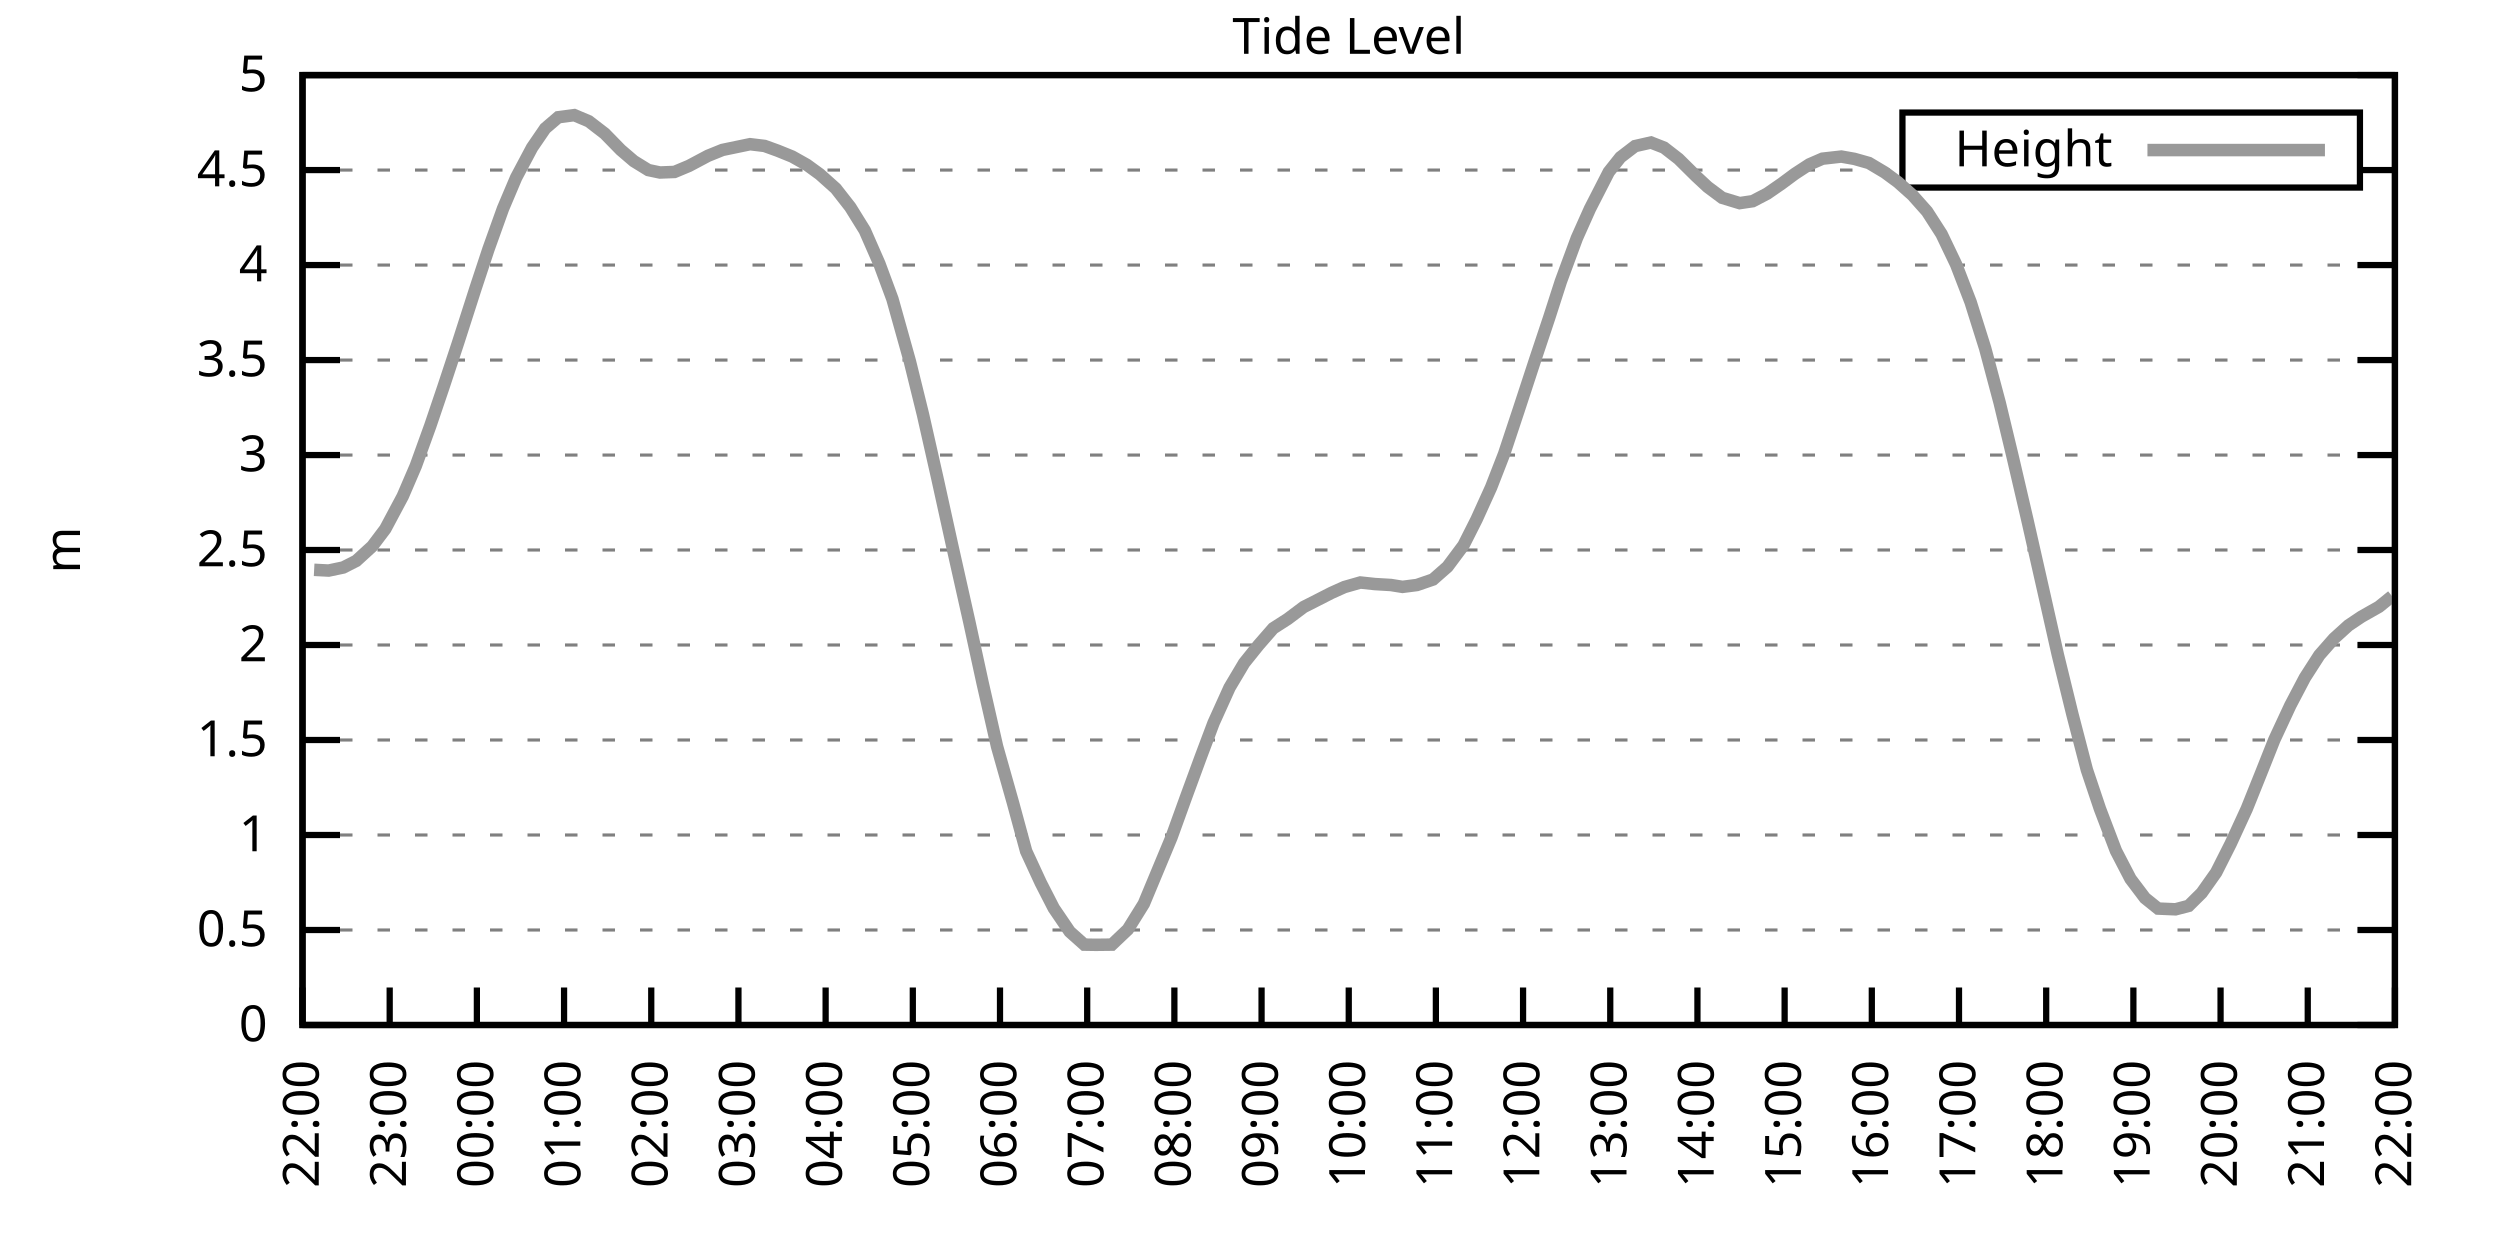
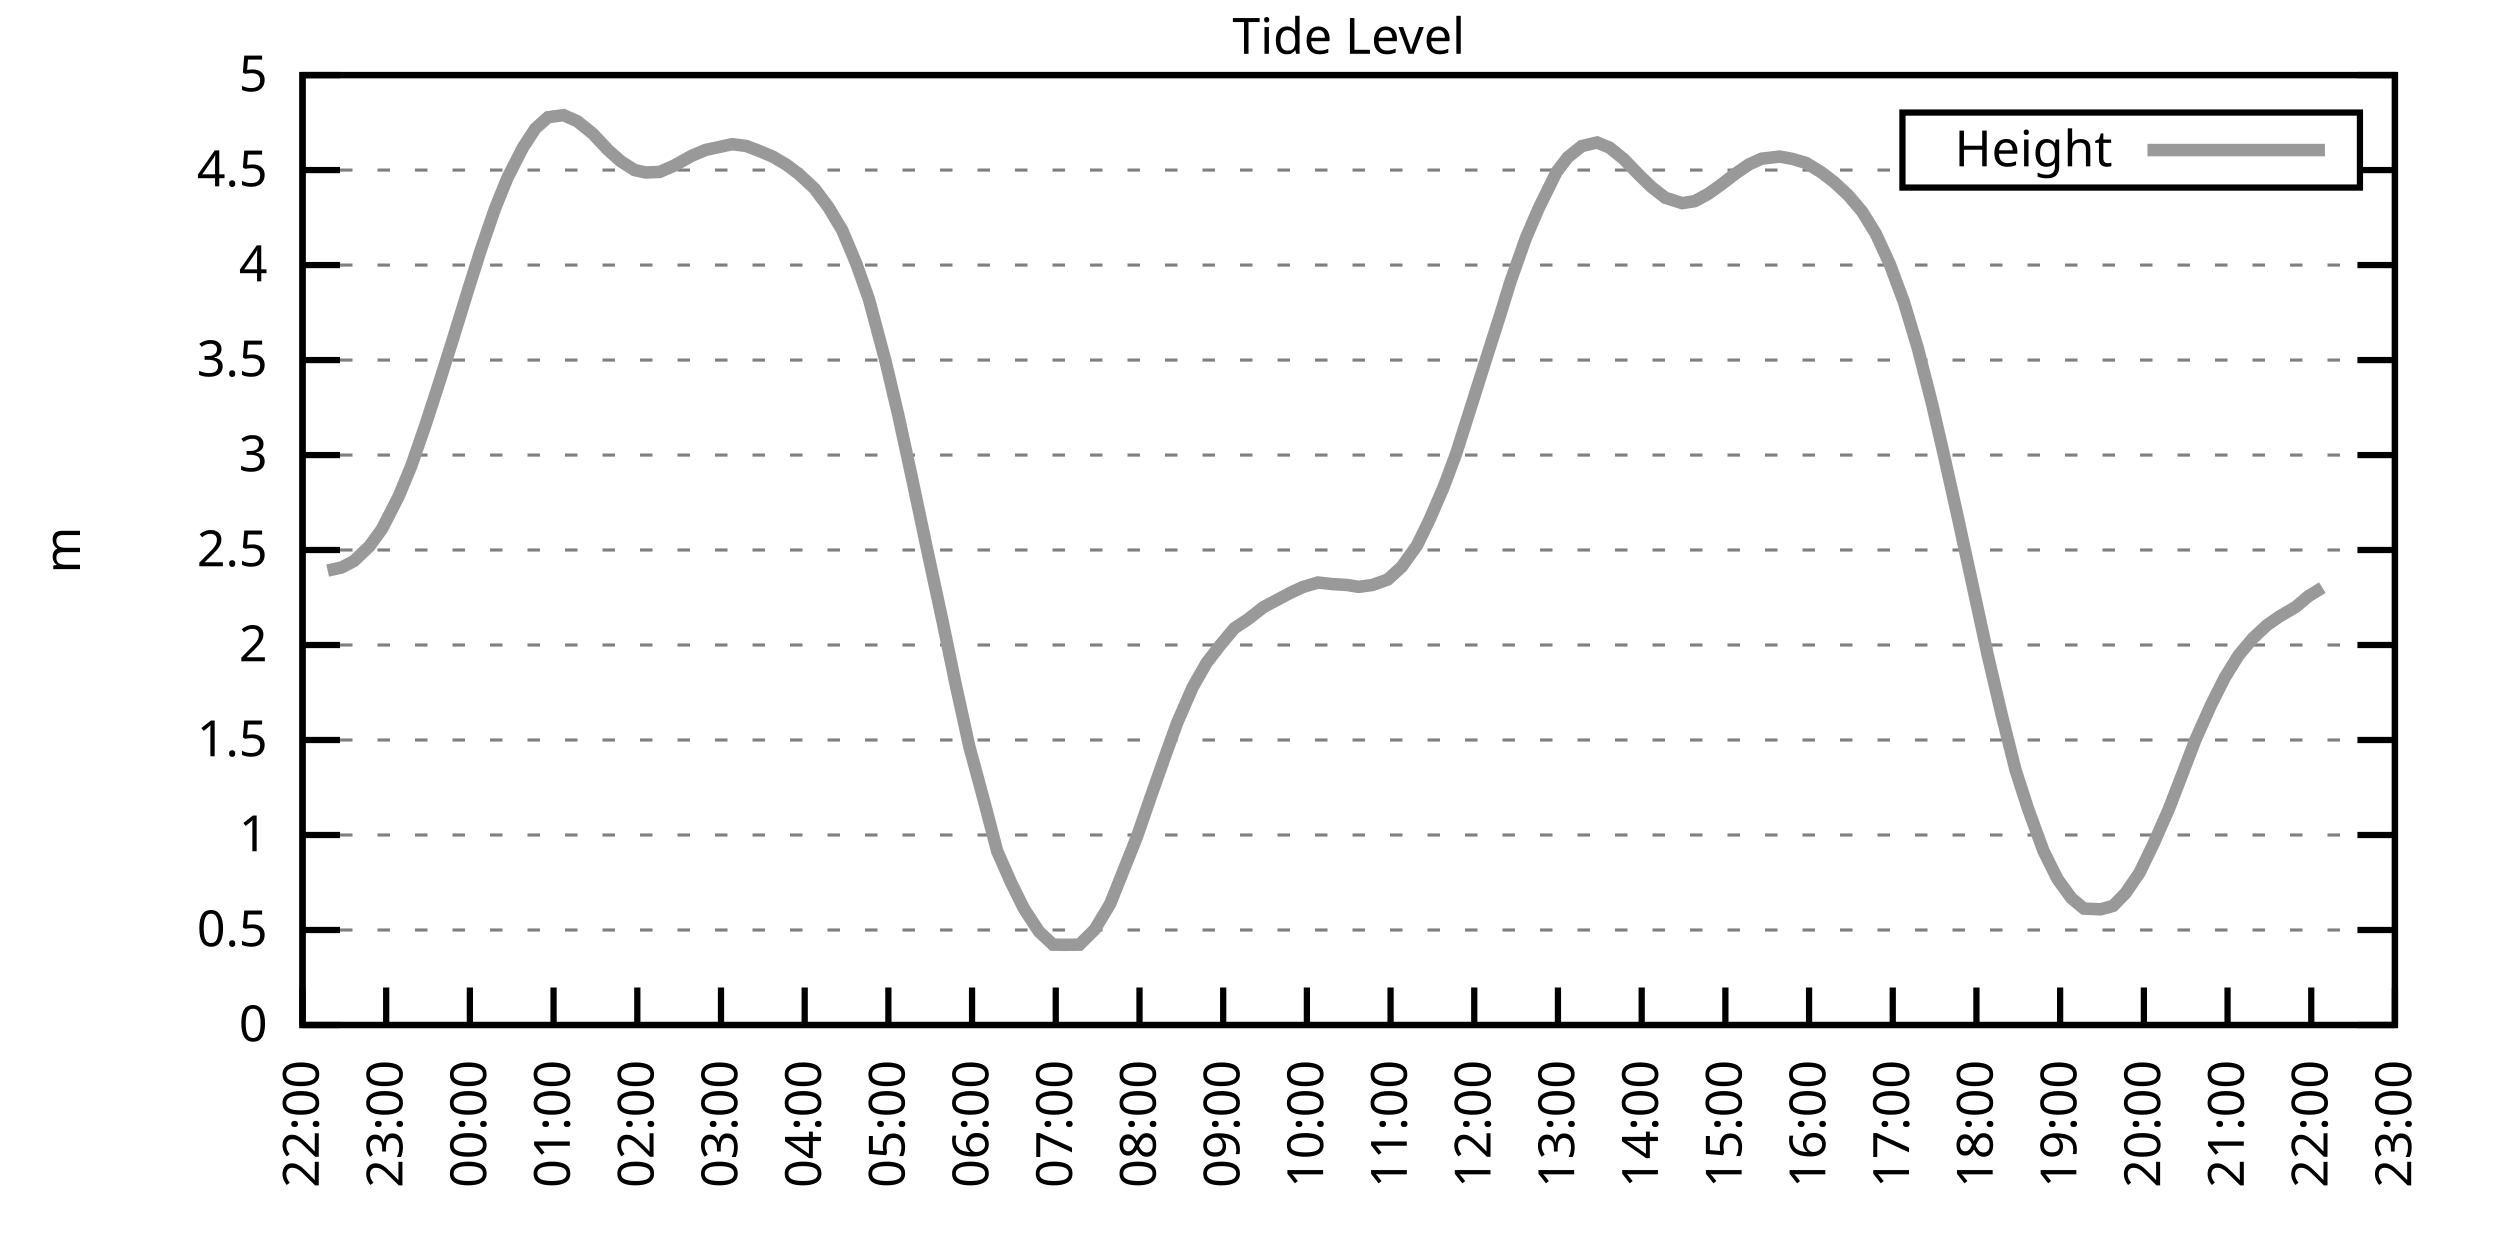
<svg xmlns="http://www.w3.org/2000/svg" xmlns:xlink="http://www.w3.org/1999/xlink" width="400" height="200" viewBox="0 0 400 200">
  <g id="gnuplot_canvas">
    <rect x="0" y="0" width="400" height="200" fill="none" />
    <defs>
      <circle id="gpDot" r="0.5" stroke-width="0.5" stroke="currentColor" />
      <path id="gpPt0" stroke-width="0.333" stroke="currentColor" d="M-1,0 h2 M0,-1 v2" />
      <path id="gpPt1" stroke-width="0.333" stroke="currentColor" d="M-1,-1 L1,1 M1,-1 L-1,1" />
      <path id="gpPt2" stroke-width="0.333" stroke="currentColor" d="M-1,0 L1,0 M0,-1 L0,1 M-1,-1 L1,1 M-1,1 L1,-1" />
      <rect id="gpPt3" stroke-width="0.333" stroke="currentColor" x="-1" y="-1" width="2" height="2" />
      <rect id="gpPt4" stroke-width="0.333" stroke="currentColor" fill="currentColor" x="-1" y="-1" width="2" height="2" />
      <circle id="gpPt5" stroke-width="0.333" stroke="currentColor" cx="0" cy="0" r="1" />
      <use xlink:href="#gpPt5" id="gpPt6" fill="currentColor" stroke="none" />
      <path id="gpPt7" stroke-width="0.333" stroke="currentColor" d="M0,-1.33 L-1.33,0.67 L1.33,0.67 z" />
      <use xlink:href="#gpPt7" id="gpPt8" fill="currentColor" stroke="none" />
      <use xlink:href="#gpPt7" id="gpPt9" stroke="currentColor" transform="rotate(180)" />
      <use xlink:href="#gpPt9" id="gpPt10" fill="currentColor" stroke="none" />
      <use xlink:href="#gpPt3" id="gpPt11" stroke="currentColor" transform="rotate(45)" />
      <use xlink:href="#gpPt11" id="gpPt12" fill="currentColor" stroke="none" />
      <path id="gpPt13" stroke-width="0.333" stroke="currentColor" d="M0,1.330 L1.265,0.411 L0.782,-1.067 L-0.782,-1.076 L-1.265,0.411 z" />
      <use xlink:href="#gpPt13" id="gpPt14" fill="currentColor" stroke="none" />
      <filter id="textbox" filterUnits="objectBoundingBox" x="0" y="0" height="1" width="1">
        <feFlood flood-color="white" flood-opacity="1" result="bgnd" />
        <feComposite in="SourceGraphic" in2="bgnd" operator="atop" />
      </filter>
      <filter id="greybox" filterUnits="objectBoundingBox" x="0" y="0" height="1" width="1">
        <feFlood flood-color="lightgrey" flood-opacity="1" result="grey" />
        <feComposite in="SourceGraphic" in2="grey" operator="atop" />
      </filter>
    </defs>
    <g fill="none" color="white" stroke="currentColor" stroke-width="1.00" stroke-linecap="butt" stroke-linejoin="miter">
</g>
    <g fill="none" color="black" stroke="currentColor" stroke-width="1.00" stroke-linecap="butt" stroke-linejoin="miter">
      <g stroke="none" shape-rendering="crispEdges">
        <polygon fill="rgb(255, 255, 255)" points="48.40,164.00 383.18,164.00 383.18,12.02 48.40,12.02 " />
      </g>
    </g>
    <g fill="none" color="black" stroke="currentColor" stroke-width="1.00" stroke-linecap="butt" stroke-linejoin="miter">
</g>
    <g fill="none" color="black" stroke="black" stroke-width="0.50" stroke-linecap="butt" stroke-linejoin="miter">
</g>
    <g fill="none" color="gray" stroke="currentColor" stroke-width="0.50" stroke-linecap="butt" stroke-linejoin="miter">
      <path stroke="gray" stroke-dasharray="2,4" class="gridline" d="M48.40,164.00 L383.19,164.00  " />
    </g>
    <g fill="none" color="gray" stroke="gray" stroke-width="1.00" stroke-linecap="butt" stroke-linejoin="miter">
</g>
    <g fill="none" color="black" stroke="currentColor" stroke-width="1.00" stroke-linecap="butt" stroke-linejoin="miter">
      <path stroke="black" d="M48.40,164.00 L54.40,164.00 M383.19,164.00 L377.19,164.00  " />
      <g transform="translate(42.80,166.60)" stroke="none" fill="black" font-family="Sans" font-size="8.00" text-anchor="end">
        <text>
          <tspan font-family="Sans"> 0</tspan>
        </text>
      </g>
    </g>
    <g fill="none" color="black" stroke="currentColor" stroke-width="1.00" stroke-linecap="butt" stroke-linejoin="miter">
</g>
    <g fill="none" color="black" stroke="black" stroke-width="0.50" stroke-linecap="butt" stroke-linejoin="miter">
</g>
    <g fill="none" color="gray" stroke="currentColor" stroke-width="0.50" stroke-linecap="butt" stroke-linejoin="miter">
      <path stroke="gray" stroke-dasharray="2,4" class="gridline" d="M48.40,148.80 L383.19,148.80  " />
    </g>
    <g fill="none" color="gray" stroke="gray" stroke-width="1.00" stroke-linecap="butt" stroke-linejoin="miter">
</g>
    <g fill="none" color="black" stroke="currentColor" stroke-width="1.00" stroke-linecap="butt" stroke-linejoin="miter">
      <path stroke="black" d="M48.40,148.80 L54.40,148.80 M383.19,148.80 L377.19,148.80  " />
      <g transform="translate(42.80,151.40)" stroke="none" fill="black" font-family="Sans" font-size="8.00" text-anchor="end">
        <text>
          <tspan font-family="Sans"> 0.5</tspan>
        </text>
      </g>
    </g>
    <g fill="none" color="black" stroke="currentColor" stroke-width="1.00" stroke-linecap="butt" stroke-linejoin="miter">
</g>
    <g fill="none" color="black" stroke="black" stroke-width="0.50" stroke-linecap="butt" stroke-linejoin="miter">
</g>
    <g fill="none" color="gray" stroke="currentColor" stroke-width="0.50" stroke-linecap="butt" stroke-linejoin="miter">
      <path stroke="gray" stroke-dasharray="2,4" class="gridline" d="M48.40,133.60 L383.19,133.60  " />
    </g>
    <g fill="none" color="gray" stroke="gray" stroke-width="1.00" stroke-linecap="butt" stroke-linejoin="miter">
</g>
    <g fill="none" color="black" stroke="currentColor" stroke-width="1.00" stroke-linecap="butt" stroke-linejoin="miter">
      <path stroke="black" d="M48.40,133.60 L54.40,133.60 M383.19,133.60 L377.19,133.60  " />
      <g transform="translate(42.80,136.20)" stroke="none" fill="black" font-family="Sans" font-size="8.00" text-anchor="end">
        <text>
          <tspan font-family="Sans"> 1</tspan>
        </text>
      </g>
    </g>
    <g fill="none" color="black" stroke="currentColor" stroke-width="1.00" stroke-linecap="butt" stroke-linejoin="miter">
</g>
    <g fill="none" color="black" stroke="black" stroke-width="0.50" stroke-linecap="butt" stroke-linejoin="miter">
</g>
    <g fill="none" color="gray" stroke="currentColor" stroke-width="0.50" stroke-linecap="butt" stroke-linejoin="miter">
      <path stroke="gray" stroke-dasharray="2,4" class="gridline" d="M48.40,118.40 L383.19,118.40  " />
    </g>
    <g fill="none" color="gray" stroke="gray" stroke-width="1.00" stroke-linecap="butt" stroke-linejoin="miter">
</g>
    <g fill="none" color="black" stroke="currentColor" stroke-width="1.00" stroke-linecap="butt" stroke-linejoin="miter">
      <path stroke="black" d="M48.40,118.40 L54.40,118.40 M383.19,118.40 L377.19,118.40  " />
      <g transform="translate(42.80,121.00)" stroke="none" fill="black" font-family="Sans" font-size="8.00" text-anchor="end">
        <text>
          <tspan font-family="Sans"> 1.5</tspan>
        </text>
      </g>
    </g>
    <g fill="none" color="black" stroke="currentColor" stroke-width="1.00" stroke-linecap="butt" stroke-linejoin="miter">
</g>
    <g fill="none" color="black" stroke="black" stroke-width="0.50" stroke-linecap="butt" stroke-linejoin="miter">
</g>
    <g fill="none" color="gray" stroke="currentColor" stroke-width="0.50" stroke-linecap="butt" stroke-linejoin="miter">
      <path stroke="gray" stroke-dasharray="2,4" class="gridline" d="M48.40,103.20 L383.19,103.20  " />
    </g>
    <g fill="none" color="gray" stroke="gray" stroke-width="1.00" stroke-linecap="butt" stroke-linejoin="miter">
</g>
    <g fill="none" color="black" stroke="currentColor" stroke-width="1.00" stroke-linecap="butt" stroke-linejoin="miter">
      <path stroke="black" d="M48.40,103.20 L54.40,103.20 M383.19,103.20 L377.19,103.20  " />
      <g transform="translate(42.80,105.80)" stroke="none" fill="black" font-family="Sans" font-size="8.00" text-anchor="end">
        <text>
          <tspan font-family="Sans"> 2</tspan>
        </text>
      </g>
    </g>
    <g fill="none" color="black" stroke="currentColor" stroke-width="1.00" stroke-linecap="butt" stroke-linejoin="miter">
</g>
    <g fill="none" color="black" stroke="black" stroke-width="0.50" stroke-linecap="butt" stroke-linejoin="miter">
</g>
    <g fill="none" color="gray" stroke="currentColor" stroke-width="0.50" stroke-linecap="butt" stroke-linejoin="miter">
      <path stroke="gray" stroke-dasharray="2,4" class="gridline" d="M48.40,88.00 L383.19,88.00  " />
    </g>
    <g fill="none" color="gray" stroke="gray" stroke-width="1.00" stroke-linecap="butt" stroke-linejoin="miter">
</g>
    <g fill="none" color="black" stroke="currentColor" stroke-width="1.00" stroke-linecap="butt" stroke-linejoin="miter">
      <path stroke="black" d="M48.40,88.00 L54.40,88.00 M383.19,88.00 L377.19,88.00  " />
      <g transform="translate(42.80,90.60)" stroke="none" fill="black" font-family="Sans" font-size="8.00" text-anchor="end">
        <text>
          <tspan font-family="Sans"> 2.5</tspan>
        </text>
      </g>
    </g>
    <g fill="none" color="black" stroke="currentColor" stroke-width="1.00" stroke-linecap="butt" stroke-linejoin="miter">
</g>
    <g fill="none" color="black" stroke="black" stroke-width="0.50" stroke-linecap="butt" stroke-linejoin="miter">
</g>
    <g fill="none" color="gray" stroke="currentColor" stroke-width="0.50" stroke-linecap="butt" stroke-linejoin="miter">
      <path stroke="gray" stroke-dasharray="2,4" class="gridline" d="M48.40,72.81 L383.19,72.81  " />
    </g>
    <g fill="none" color="gray" stroke="gray" stroke-width="1.00" stroke-linecap="butt" stroke-linejoin="miter">
</g>
    <g fill="none" color="black" stroke="currentColor" stroke-width="1.00" stroke-linecap="butt" stroke-linejoin="miter">
      <path stroke="black" d="M48.40,72.81 L54.40,72.81 M383.19,72.81 L377.19,72.81  " />
      <g transform="translate(42.80,75.41)" stroke="none" fill="black" font-family="Sans" font-size="8.00" text-anchor="end">
        <text>
          <tspan font-family="Sans"> 3</tspan>
        </text>
      </g>
    </g>
    <g fill="none" color="black" stroke="currentColor" stroke-width="1.00" stroke-linecap="butt" stroke-linejoin="miter">
</g>
    <g fill="none" color="black" stroke="black" stroke-width="0.50" stroke-linecap="butt" stroke-linejoin="miter">
</g>
    <g fill="none" color="gray" stroke="currentColor" stroke-width="0.50" stroke-linecap="butt" stroke-linejoin="miter">
      <path stroke="gray" stroke-dasharray="2,4" class="gridline" d="M48.40,57.61 L383.19,57.61  " />
    </g>
    <g fill="none" color="gray" stroke="gray" stroke-width="1.00" stroke-linecap="butt" stroke-linejoin="miter">
</g>
    <g fill="none" color="black" stroke="currentColor" stroke-width="1.00" stroke-linecap="butt" stroke-linejoin="miter">
      <path stroke="black" d="M48.40,57.61 L54.40,57.61 M383.19,57.61 L377.19,57.61  " />
      <g transform="translate(42.80,60.21)" stroke="none" fill="black" font-family="Sans" font-size="8.00" text-anchor="end">
        <text>
          <tspan font-family="Sans"> 3.5</tspan>
        </text>
      </g>
    </g>
    <g fill="none" color="black" stroke="currentColor" stroke-width="1.00" stroke-linecap="butt" stroke-linejoin="miter">
</g>
    <g fill="none" color="black" stroke="black" stroke-width="0.50" stroke-linecap="butt" stroke-linejoin="miter">
</g>
    <g fill="none" color="gray" stroke="currentColor" stroke-width="0.50" stroke-linecap="butt" stroke-linejoin="miter">
      <path stroke="gray" stroke-dasharray="2,4" class="gridline" d="M48.40,42.41 L383.19,42.41  " />
    </g>
    <g fill="none" color="gray" stroke="gray" stroke-width="1.00" stroke-linecap="butt" stroke-linejoin="miter">
</g>
    <g fill="none" color="black" stroke="currentColor" stroke-width="1.00" stroke-linecap="butt" stroke-linejoin="miter">
      <path stroke="black" d="M48.40,42.41 L54.40,42.41 M383.19,42.41 L377.19,42.41  " />
      <g transform="translate(42.80,45.01)" stroke="none" fill="black" font-family="Sans" font-size="8.00" text-anchor="end">
        <text>
          <tspan font-family="Sans"> 4</tspan>
        </text>
      </g>
    </g>
    <g fill="none" color="black" stroke="currentColor" stroke-width="1.00" stroke-linecap="butt" stroke-linejoin="miter">
</g>
    <g fill="none" color="black" stroke="black" stroke-width="0.50" stroke-linecap="butt" stroke-linejoin="miter">
</g>
    <g fill="none" color="gray" stroke="currentColor" stroke-width="0.50" stroke-linecap="butt" stroke-linejoin="miter">
      <path stroke="gray" stroke-dasharray="2,4" class="gridline" d="M48.40,27.21 L304.39,27.21 M377.59,27.21 L383.19,27.21  " />
    </g>
    <g fill="none" color="gray" stroke="gray" stroke-width="1.00" stroke-linecap="butt" stroke-linejoin="miter">
</g>
    <g fill="none" color="black" stroke="currentColor" stroke-width="1.00" stroke-linecap="butt" stroke-linejoin="miter">
      <path stroke="black" d="M48.40,27.21 L54.40,27.21 M383.19,27.21 L377.19,27.21  " />
      <g transform="translate(42.80,29.81)" stroke="none" fill="black" font-family="Sans" font-size="8.00" text-anchor="end">
        <text>
          <tspan font-family="Sans"> 4.5</tspan>
        </text>
      </g>
    </g>
    <g fill="none" color="black" stroke="currentColor" stroke-width="1.00" stroke-linecap="butt" stroke-linejoin="miter">
</g>
    <g fill="none" color="black" stroke="black" stroke-width="0.50" stroke-linecap="butt" stroke-linejoin="miter">
</g>
    <g fill="none" color="gray" stroke="currentColor" stroke-width="0.50" stroke-linecap="butt" stroke-linejoin="miter">
      <path stroke="gray" stroke-dasharray="2,4" class="gridline" d="M48.40,12.01 L383.19,12.01  " />
    </g>
    <g fill="none" color="gray" stroke="gray" stroke-width="1.00" stroke-linecap="butt" stroke-linejoin="miter">
</g>
    <g fill="none" color="black" stroke="currentColor" stroke-width="1.00" stroke-linecap="butt" stroke-linejoin="miter">
      <path stroke="black" d="M48.40,12.01 L54.40,12.01 M383.19,12.01 L377.19,12.01  " />
      <g transform="translate(42.80,14.61)" stroke="none" fill="black" font-family="Sans" font-size="8.00" text-anchor="end">
        <text>
          <tspan font-family="Sans"> 5</tspan>
        </text>
      </g>
    </g>
    <g fill="none" color="black" stroke="currentColor" stroke-width="1.00" stroke-linecap="butt" stroke-linejoin="miter">
      <path stroke="black" d="M48.40,164.00 L48.40,158.00  " />
      <g transform="translate(51.00,169.60) rotate(270.00)" stroke="none" fill="black" font-family="Sans" font-size="8.00" text-anchor="end">
        <text>
          <tspan font-family="Sans">22:00</tspan>
        </text>
      </g>
    </g>
    <g fill="none" color="black" stroke="currentColor" stroke-width="1.00" stroke-linecap="butt" stroke-linejoin="miter">
-       <path stroke="black" d="M62.35,164.00 L62.35,158.00  " />
-       <g transform="translate(64.95,169.60) rotate(270.00)" stroke="none" fill="black" font-family="Sans" font-size="8.00" text-anchor="end">
+       <path stroke="black" d="M61.79,164.00 L61.79,158.00  " />
+       <g transform="translate(64.39,169.60) rotate(270.00)" stroke="none" fill="black" font-family="Sans" font-size="8.00" text-anchor="end">
        <text>
          <tspan font-family="Sans">23:00</tspan>
        </text>
      </g>
    </g>
    <g fill="none" color="black" stroke="currentColor" stroke-width="1.00" stroke-linecap="butt" stroke-linejoin="miter">
-       <path stroke="black" d="M76.30,164.00 L76.30,158.00  " />
-       <g transform="translate(78.90,169.60) rotate(270.00)" stroke="none" fill="black" font-family="Sans" font-size="8.00" text-anchor="end">
+       <path stroke="black" d="M75.18,164.00 L75.18,158.00  " />
+       <g transform="translate(77.78,169.60) rotate(270.00)" stroke="none" fill="black" font-family="Sans" font-size="8.00" text-anchor="end">
        <text>
          <tspan font-family="Sans">00:00</tspan>
        </text>
      </g>
    </g>
    <g fill="none" color="black" stroke="currentColor" stroke-width="1.00" stroke-linecap="butt" stroke-linejoin="miter">
-       <path stroke="black" d="M90.25,164.00 L90.25,158.00  " />
-       <g transform="translate(92.85,169.60) rotate(270.00)" stroke="none" fill="black" font-family="Sans" font-size="8.00" text-anchor="end">
+       <path stroke="black" d="M88.57,164.00 L88.57,158.00  " />
+       <g transform="translate(91.17,169.60) rotate(270.00)" stroke="none" fill="black" font-family="Sans" font-size="8.00" text-anchor="end">
        <text>
          <tspan font-family="Sans">01:00</tspan>
        </text>
      </g>
    </g>
    <g fill="none" color="black" stroke="currentColor" stroke-width="1.00" stroke-linecap="butt" stroke-linejoin="miter">
-       <path stroke="black" d="M104.20,164.00 L104.20,158.00  " />
-       <g transform="translate(106.80,169.60) rotate(270.00)" stroke="none" fill="black" font-family="Sans" font-size="8.00" text-anchor="end">
+       <path stroke="black" d="M101.97,164.00 L101.97,158.00  " />
+       <g transform="translate(104.57,169.60) rotate(270.00)" stroke="none" fill="black" font-family="Sans" font-size="8.00" text-anchor="end">
        <text>
          <tspan font-family="Sans">02:00</tspan>
        </text>
      </g>
    </g>
    <g fill="none" color="black" stroke="currentColor" stroke-width="1.00" stroke-linecap="butt" stroke-linejoin="miter">
-       <path stroke="black" d="M118.15,164.00 L118.15,158.00  " />
-       <g transform="translate(120.75,169.60) rotate(270.00)" stroke="none" fill="black" font-family="Sans" font-size="8.00" text-anchor="end">
+       <path stroke="black" d="M115.36,164.00 L115.36,158.00  " />
+       <g transform="translate(117.96,169.60) rotate(270.00)" stroke="none" fill="black" font-family="Sans" font-size="8.00" text-anchor="end">
        <text>
          <tspan font-family="Sans">03:00</tspan>
        </text>
      </g>
    </g>
    <g fill="none" color="black" stroke="currentColor" stroke-width="1.00" stroke-linecap="butt" stroke-linejoin="miter">
-       <path stroke="black" d="M132.10,164.00 L132.10,158.00  " />
-       <g transform="translate(134.70,169.60) rotate(270.00)" stroke="none" fill="black" font-family="Sans" font-size="8.00" text-anchor="end">
+       <path stroke="black" d="M128.75,164.00 L128.75,158.00  " />
+       <g transform="translate(131.35,169.60) rotate(270.00)" stroke="none" fill="black" font-family="Sans" font-size="8.00" text-anchor="end">
        <text>
          <tspan font-family="Sans">04:00</tspan>
        </text>
      </g>
    </g>
    <g fill="none" color="black" stroke="currentColor" stroke-width="1.00" stroke-linecap="butt" stroke-linejoin="miter">
-       <path stroke="black" d="M146.05,164.00 L146.05,158.00  " />
-       <g transform="translate(148.65,169.60) rotate(270.00)" stroke="none" fill="black" font-family="Sans" font-size="8.00" text-anchor="end">
+       <path stroke="black" d="M142.14,164.00 L142.14,158.00  " />
+       <g transform="translate(144.74,169.60) rotate(270.00)" stroke="none" fill="black" font-family="Sans" font-size="8.00" text-anchor="end">
        <text>
          <tspan font-family="Sans">05:00</tspan>
        </text>
      </g>
    </g>
    <g fill="none" color="black" stroke="currentColor" stroke-width="1.00" stroke-linecap="butt" stroke-linejoin="miter">
-       <path stroke="black" d="M160.00,164.00 L160.00,158.00  " />
-       <g transform="translate(162.60,169.60) rotate(270.00)" stroke="none" fill="black" font-family="Sans" font-size="8.00" text-anchor="end">
+       <path stroke="black" d="M155.53,164.00 L155.53,158.00  " />
+       <g transform="translate(158.13,169.60) rotate(270.00)" stroke="none" fill="black" font-family="Sans" font-size="8.00" text-anchor="end">
        <text>
          <tspan font-family="Sans">06:00</tspan>
        </text>
      </g>
    </g>
    <g fill="none" color="black" stroke="currentColor" stroke-width="1.00" stroke-linecap="butt" stroke-linejoin="miter">
-       <path stroke="black" d="M173.95,164.00 L173.95,158.00  " />
-       <g transform="translate(176.55,169.60) rotate(270.00)" stroke="none" fill="black" font-family="Sans" font-size="8.00" text-anchor="end">
+       <path stroke="black" d="M168.92,164.00 L168.92,158.00  " />
+       <g transform="translate(171.52,169.60) rotate(270.00)" stroke="none" fill="black" font-family="Sans" font-size="8.00" text-anchor="end">
        <text>
          <tspan font-family="Sans">07:00</tspan>
        </text>
      </g>
    </g>
    <g fill="none" color="black" stroke="currentColor" stroke-width="1.00" stroke-linecap="butt" stroke-linejoin="miter">
-       <path stroke="black" d="M187.90,164.00 L187.90,158.00  " />
-       <g transform="translate(190.50,169.60) rotate(270.00)" stroke="none" fill="black" font-family="Sans" font-size="8.00" text-anchor="end">
+       <path stroke="black" d="M182.32,164.00 L182.32,158.00  " />
+       <g transform="translate(184.92,169.60) rotate(270.00)" stroke="none" fill="black" font-family="Sans" font-size="8.00" text-anchor="end">
        <text>
          <tspan font-family="Sans">08:00</tspan>
        </text>
      </g>
    </g>
    <g fill="none" color="black" stroke="currentColor" stroke-width="1.00" stroke-linecap="butt" stroke-linejoin="miter">
-       <path stroke="black" d="M201.85,164.00 L201.85,158.00  " />
-       <g transform="translate(204.45,169.60) rotate(270.00)" stroke="none" fill="black" font-family="Sans" font-size="8.00" text-anchor="end">
+       <path stroke="black" d="M195.71,164.00 L195.71,158.00  " />
+       <g transform="translate(198.31,169.60) rotate(270.00)" stroke="none" fill="black" font-family="Sans" font-size="8.00" text-anchor="end">
        <text>
          <tspan font-family="Sans">09:00</tspan>
        </text>
      </g>
    </g>
    <g fill="none" color="black" stroke="currentColor" stroke-width="1.00" stroke-linecap="butt" stroke-linejoin="miter">
-       <path stroke="black" d="M215.80,164.00 L215.80,158.00  " />
-       <g transform="translate(218.40,169.60) rotate(270.00)" stroke="none" fill="black" font-family="Sans" font-size="8.00" text-anchor="end">
+       <path stroke="black" d="M209.10,164.00 L209.10,158.00  " />
+       <g transform="translate(211.70,169.60) rotate(270.00)" stroke="none" fill="black" font-family="Sans" font-size="8.00" text-anchor="end">
        <text>
          <tspan font-family="Sans">10:00</tspan>
        </text>
      </g>
    </g>
    <g fill="none" color="black" stroke="currentColor" stroke-width="1.00" stroke-linecap="butt" stroke-linejoin="miter">
-       <path stroke="black" d="M229.74,164.00 L229.74,158.00  " />
-       <g transform="translate(232.34,169.60) rotate(270.00)" stroke="none" fill="black" font-family="Sans" font-size="8.00" text-anchor="end">
+       <path stroke="black" d="M222.49,164.00 L222.49,158.00  " />
+       <g transform="translate(225.09,169.60) rotate(270.00)" stroke="none" fill="black" font-family="Sans" font-size="8.00" text-anchor="end">
        <text>
          <tspan font-family="Sans">11:00</tspan>
        </text>
      </g>
    </g>
    <g fill="none" color="black" stroke="currentColor" stroke-width="1.00" stroke-linecap="butt" stroke-linejoin="miter">
-       <path stroke="black" d="M243.69,164.00 L243.69,158.00  " />
-       <g transform="translate(246.29,169.60) rotate(270.00)" stroke="none" fill="black" font-family="Sans" font-size="8.00" text-anchor="end">
+       <path stroke="black" d="M235.88,164.00 L235.88,158.00  " />
+       <g transform="translate(238.48,169.60) rotate(270.00)" stroke="none" fill="black" font-family="Sans" font-size="8.00" text-anchor="end">
        <text>
          <tspan font-family="Sans">12:00</tspan>
        </text>
      </g>
    </g>
    <g fill="none" color="black" stroke="currentColor" stroke-width="1.00" stroke-linecap="butt" stroke-linejoin="miter">
-       <path stroke="black" d="M257.64,164.00 L257.64,158.00  " />
-       <g transform="translate(260.24,169.60) rotate(270.00)" stroke="none" fill="black" font-family="Sans" font-size="8.00" text-anchor="end">
+       <path stroke="black" d="M249.27,164.00 L249.27,158.00  " />
+       <g transform="translate(251.87,169.60) rotate(270.00)" stroke="none" fill="black" font-family="Sans" font-size="8.00" text-anchor="end">
        <text>
          <tspan font-family="Sans">13:00</tspan>
        </text>
      </g>
    </g>
    <g fill="none" color="black" stroke="currentColor" stroke-width="1.00" stroke-linecap="butt" stroke-linejoin="miter">
-       <path stroke="black" d="M271.59,164.00 L271.59,158.00  " />
-       <g transform="translate(274.19,169.60) rotate(270.00)" stroke="none" fill="black" font-family="Sans" font-size="8.00" text-anchor="end">
+       <path stroke="black" d="M262.67,164.00 L262.67,158.00  " />
+       <g transform="translate(265.27,169.60) rotate(270.00)" stroke="none" fill="black" font-family="Sans" font-size="8.00" text-anchor="end">
        <text>
          <tspan font-family="Sans">14:00</tspan>
        </text>
      </g>
    </g>
    <g fill="none" color="black" stroke="currentColor" stroke-width="1.00" stroke-linecap="butt" stroke-linejoin="miter">
-       <path stroke="black" d="M285.54,164.00 L285.54,158.00  " />
-       <g transform="translate(288.14,169.60) rotate(270.00)" stroke="none" fill="black" font-family="Sans" font-size="8.00" text-anchor="end">
+       <path stroke="black" d="M276.06,164.00 L276.06,158.00  " />
+       <g transform="translate(278.66,169.60) rotate(270.00)" stroke="none" fill="black" font-family="Sans" font-size="8.00" text-anchor="end">
        <text>
          <tspan font-family="Sans">15:00</tspan>
        </text>
      </g>
    </g>
    <g fill="none" color="black" stroke="currentColor" stroke-width="1.00" stroke-linecap="butt" stroke-linejoin="miter">
-       <path stroke="black" d="M299.49,164.00 L299.49,158.00  " />
-       <g transform="translate(302.09,169.60) rotate(270.00)" stroke="none" fill="black" font-family="Sans" font-size="8.00" text-anchor="end">
+       <path stroke="black" d="M289.45,164.00 L289.45,158.00  " />
+       <g transform="translate(292.05,169.60) rotate(270.00)" stroke="none" fill="black" font-family="Sans" font-size="8.00" text-anchor="end">
        <text>
          <tspan font-family="Sans">16:00</tspan>
        </text>
      </g>
    </g>
    <g fill="none" color="black" stroke="currentColor" stroke-width="1.00" stroke-linecap="butt" stroke-linejoin="miter">
-       <path stroke="black" d="M313.44,164.00 L313.44,158.00  " />
-       <g transform="translate(316.04,169.60) rotate(270.00)" stroke="none" fill="black" font-family="Sans" font-size="8.00" text-anchor="end">
+       <path stroke="black" d="M302.84,164.00 L302.84,158.00  " />
+       <g transform="translate(305.44,169.60) rotate(270.00)" stroke="none" fill="black" font-family="Sans" font-size="8.00" text-anchor="end">
        <text>
          <tspan font-family="Sans">17:00</tspan>
        </text>
      </g>
    </g>
    <g fill="none" color="black" stroke="currentColor" stroke-width="1.00" stroke-linecap="butt" stroke-linejoin="miter">
-       <path stroke="black" d="M327.39,164.00 L327.39,158.00  " />
-       <g transform="translate(329.99,169.60) rotate(270.00)" stroke="none" fill="black" font-family="Sans" font-size="8.00" text-anchor="end">
+       <path stroke="black" d="M316.23,164.00 L316.23,158.00  " />
+       <g transform="translate(318.83,169.60) rotate(270.00)" stroke="none" fill="black" font-family="Sans" font-size="8.00" text-anchor="end">
        <text>
          <tspan font-family="Sans">18:00</tspan>
        </text>
      </g>
    </g>
    <g fill="none" color="black" stroke="currentColor" stroke-width="1.00" stroke-linecap="butt" stroke-linejoin="miter">
-       <path stroke="black" d="M341.34,164.00 L341.34,158.00  " />
-       <g transform="translate(343.94,169.60) rotate(270.00)" stroke="none" fill="black" font-family="Sans" font-size="8.00" text-anchor="end">
+       <path stroke="black" d="M329.62,164.00 L329.62,158.00  " />
+       <g transform="translate(332.22,169.60) rotate(270.00)" stroke="none" fill="black" font-family="Sans" font-size="8.00" text-anchor="end">
        <text>
          <tspan font-family="Sans">19:00</tspan>
        </text>
      </g>
    </g>
    <g fill="none" color="black" stroke="currentColor" stroke-width="1.00" stroke-linecap="butt" stroke-linejoin="miter">
-       <path stroke="black" d="M355.29,164.00 L355.29,158.00  " />
-       <g transform="translate(357.89,169.60) rotate(270.00)" stroke="none" fill="black" font-family="Sans" font-size="8.00" text-anchor="end">
+       <path stroke="black" d="M343.02,164.00 L343.02,158.00  " />
+       <g transform="translate(345.62,169.60) rotate(270.00)" stroke="none" fill="black" font-family="Sans" font-size="8.00" text-anchor="end">
        <text>
          <tspan font-family="Sans">20:00</tspan>
        </text>
      </g>
    </g>
    <g fill="none" color="black" stroke="currentColor" stroke-width="1.00" stroke-linecap="butt" stroke-linejoin="miter">
-       <path stroke="black" d="M369.24,164.00 L369.24,158.00  " />
-       <g transform="translate(371.84,169.60) rotate(270.00)" stroke="none" fill="black" font-family="Sans" font-size="8.00" text-anchor="end">
+       <path stroke="black" d="M356.41,164.00 L356.41,158.00  " />
+       <g transform="translate(359.01,169.60) rotate(270.00)" stroke="none" fill="black" font-family="Sans" font-size="8.00" text-anchor="end">
        <text>
          <tspan font-family="Sans">21:00</tspan>
+         </text>
+       </g>
+     </g>
+     <g fill="none" color="black" stroke="currentColor" stroke-width="1.00" stroke-linecap="butt" stroke-linejoin="miter">
+       <path stroke="black" d="M369.80,164.00 L369.80,158.00  " />
+       <g transform="translate(372.40,169.60) rotate(270.00)" stroke="none" fill="black" font-family="Sans" font-size="8.00" text-anchor="end">
+         <text>
+           <tspan font-family="Sans">22:00</tspan>
        </text>
      </g>
    </g>
    <g fill="none" color="black" stroke="currentColor" stroke-width="1.00" stroke-linecap="butt" stroke-linejoin="miter">
      <path stroke="black" d="M383.19,164.00 L383.19,158.00  " />
      <g transform="translate(385.79,169.60) rotate(270.00)" stroke="none" fill="black" font-family="Sans" font-size="8.00" text-anchor="end">
        <text>
-           <tspan font-family="Sans">22:00</tspan>
+           <tspan font-family="Sans">23:00</tspan>
        </text>
      </g>
    </g>
    <g fill="none" color="black" stroke="currentColor" stroke-width="1.00" stroke-linecap="butt" stroke-linejoin="miter">
</g>
    <g fill="none" color="black" stroke="currentColor" stroke-width="1.00" stroke-linecap="butt" stroke-linejoin="miter">
      <path stroke="black" d="M48.40,12.01 L48.40,164.00 L383.19,164.00 L383.19,12.01 L48.40,12.01 Z  " />
    </g>
    <g fill="none" color="black" stroke="currentColor" stroke-width="1.00" stroke-linecap="butt" stroke-linejoin="miter">
</g>
    <g fill="none" color="black" stroke="currentColor" stroke-width="1.00" stroke-linecap="butt" stroke-linejoin="miter">
      <path stroke="black" d="M304.39,30.01 L304.39,18.01 L377.59,18.01 L377.59,30.01 L304.39,30.01 Z  " />
    </g>
    <g id="Tide_level_plot_1">
      <g fill="none" color="white" stroke="black" stroke-width="2.00" stroke-linecap="butt" stroke-linejoin="miter">
</g>
      <g fill="none" color="black" stroke="currentColor" stroke-width="2.00" stroke-linecap="butt" stroke-linejoin="miter">
        <g transform="translate(337.99,26.61)" stroke="none" fill="black" font-family="Sans" font-size="8.00" text-anchor="end">
          <text>
            <tspan font-family="Sans">Height</tspan>
          </text>
        </g>
      </g>
      <g fill="none" color="black" stroke="currentColor" stroke-width="2.00" stroke-linecap="butt" stroke-linejoin="miter">
-         <path stroke="rgb(153, 153, 153)" d="M343.59,24.01 L371.99,24.01 M50.26,91.17 L52.58,91.29 L54.91,90.80 L57.00,89.74 L59.56,87.40 L61.65,84.63   L64.44,79.40 L66.53,74.54 L68.86,68.09 L70.95,61.92 L73.28,54.87 L76.07,46.18 L78.16,39.85 L80.48,33.38   L82.58,28.42 L85.13,23.62 L87.23,20.55 L89.32,18.76 L91.88,18.42 L94.20,19.40 L96.76,21.37 L99.32,23.99   L101.41,25.78 L103.73,27.21 L105.59,27.60 L107.92,27.51 L110.24,26.54 L113.27,24.93 L115.59,23.99 L120.01,23.07   L122.33,23.35 L124.43,24.11 L126.75,25.05 L129.08,26.36 L131.17,27.88 L133.72,30.16 L136.05,33.14 L138.37,36.88   L140.70,42.20 L142.79,47.85 L145.58,57.82 L147.67,66.30 L150.00,76.61 L152.32,87.15 L155.11,99.59 L157.21,109.25   L159.53,119.44 L162.09,128.50 L164.18,136.19 L166.51,141.23 L168.60,145.31 L171.16,149.07 L173.48,151.14 L175.34,151.17   L177.90,151.14 L180.46,148.71 L183.01,144.61 L187.43,134.00 L189.76,127.55 L192.08,121.23 L194.17,115.67 L196.73,110.01   L199.06,106.09 L201.38,103.20 L203.71,100.53 L206.03,99.04 L208.59,97.12 L210.68,96.06 L213.01,94.87 L215.10,93.93   L217.65,93.20 L219.98,93.45 L222.54,93.60 L224.40,93.90 L226.72,93.60 L229.28,92.72 L231.60,90.68 L234.16,87.25   L236.25,83.11 L238.58,77.97 L240.67,72.59 L243.00,65.57 L245.55,57.79 L247.88,50.80 L249.74,45.02 L252.30,38.09   L254.39,33.41 L257.41,27.51 L259.27,25.17 L261.60,23.38 L264.15,22.80 L266.25,23.62 L268.57,25.42 L271.36,28.18   L273.22,29.91 L275.55,31.65 L278.34,32.50 L280.43,32.19 L282.75,30.98 L285.08,29.37 L287.17,27.82 L289.50,26.30   L291.59,25.39 L294.61,25.05 L296.70,25.42 L299.03,26.08 L301.58,27.60 L303.68,29.15 L306.00,31.22 L308.33,33.84   L310.65,37.45 L312.98,42.32 L315.30,48.34 L317.63,55.75 L319.95,64.45 L322.04,73.14 L324.37,83.14 L326.93,94.45   L329.25,104.75 L331.58,114.27 L333.90,123.18 L335.99,129.41 L338.55,136.13 L340.88,140.62 L343.20,143.69 L345.29,145.37   L348.08,145.49 L350.18,144.94 L352.27,142.87 L354.59,139.59 L356.92,134.97 L359.48,129.41 L361.80,123.63 L363.89,118.37   L366.45,112.87 L368.78,108.43 L371.10,104.82 L373.43,102.17 L375.75,100.07 L377.84,98.67 L380.63,97.09 L382.73,95.39    " />
+         <path stroke="rgb(153, 153, 153)" d="M343.59,24.01 L371.99,24.01 M52.42,91.29 L54.65,90.80 L56.66,89.74 L59.11,87.40 L61.12,84.63 L63.80,79.40   L65.81,74.54 L68.04,68.09 L70.05,61.92 L72.28,54.87 L74.96,46.18 L76.97,39.85 L79.20,33.38 L81.21,28.42   L83.66,23.62 L85.67,20.55 L87.68,18.76 L90.14,18.42 L92.37,19.40 L94.82,21.37 L97.28,23.99 L99.29,25.78   L101.52,27.21 L103.31,27.60 L105.54,27.51 L107.77,26.54 L110.67,24.93 L112.90,23.99 L117.14,23.07 L119.38,23.35   L121.38,24.11 L123.62,25.05 L125.85,26.36 L127.86,27.88 L130.31,30.16 L132.54,33.14 L134.78,36.88 L137.01,42.20   L139.02,47.85 L141.69,57.82 L143.70,66.30 L145.94,76.61 L148.17,87.15 L150.85,99.59 L152.85,109.25 L155.09,119.44   L157.54,128.50 L159.55,136.19 L161.78,141.23 L163.79,145.31 L166.25,149.07 L168.48,151.14 L170.26,151.17 L172.72,151.14   L175.17,148.71 L177.63,144.61 L181.87,134.00 L184.10,127.55 L186.33,121.23 L188.34,115.67 L190.80,110.01 L193.03,106.09   L195.26,103.20 L197.49,100.53 L199.73,99.04 L202.18,97.12 L204.19,96.06 L206.42,94.87 L208.43,93.93 L210.88,93.20   L213.12,93.45 L215.57,93.60 L217.36,93.90 L219.59,93.60 L222.04,92.72 L224.28,90.68 L226.73,87.25 L228.74,83.11   L230.97,77.97 L232.98,72.59 L235.21,65.57 L237.67,57.79 L239.90,50.80 L241.69,45.02 L244.14,38.09 L246.15,33.41   L249.05,27.51 L250.84,25.17 L253.07,23.38 L255.52,22.80 L257.53,23.62 L259.76,25.42 L262.44,28.18 L264.23,29.91   L266.46,31.65 L269.14,32.50 L271.15,32.19 L273.38,30.98 L275.61,29.37 L277.62,27.82 L279.85,26.30 L281.86,25.39   L284.76,25.05 L286.77,25.42 L289.00,26.08 L291.46,27.60 L293.47,29.15 L295.70,31.22 L297.93,33.84 L300.16,37.45   L302.39,42.32 L304.63,48.34 L306.86,55.75 L309.09,64.45 L311.10,73.14 L313.33,83.14 L315.79,94.45 L318.02,104.75   L320.25,114.27 L322.48,123.18 L324.49,129.41 L326.95,136.13 L329.18,140.62 L331.41,143.69 L333.42,145.37 L336.10,145.49   L338.10,144.94 L340.11,142.87 L342.35,139.59 L344.58,134.97 L347.03,129.41 L349.26,123.63 L351.27,118.37 L353.73,112.87   L355.96,108.43 L358.19,104.82 L360.42,102.17 L362.66,100.07 L364.66,98.67 L367.34,97.09 L369.35,95.39 L371.58,94.02    " />
      </g>
    </g>
    <g fill="none" color="black" stroke="currentColor" stroke-width="2.00" stroke-linecap="butt" stroke-linejoin="miter">
</g>
    <g fill="none" color="black" stroke="black" stroke-width="1.00" stroke-linecap="butt" stroke-linejoin="miter">
</g>
    <g fill="none" color="black" stroke="currentColor" stroke-width="1.00" stroke-linecap="butt" stroke-linejoin="miter">
      <path stroke="black" d="M48.40,12.01 L48.40,164.00 L383.19,164.00 L383.19,12.01 L48.40,12.01 Z  " />
      <g transform="translate(12.80,88.01) rotate(270.00)" stroke="none" fill="black" font-family="Sans" font-size="8.00" text-anchor="middle">
        <text>
          <tspan font-family="Sans">m</tspan>
        </text>
      </g>
    </g>
    <g fill="none" color="black" stroke="currentColor" stroke-width="1.00" stroke-linecap="butt" stroke-linejoin="miter">
</g>
    <g fill="none" color="black" stroke="currentColor" stroke-width="1.00" stroke-linecap="butt" stroke-linejoin="miter">
      <g transform="translate(215.79,8.61)" stroke="none" fill="black" font-family="Sans" font-size="8.00" text-anchor="middle">
        <text>
          <tspan font-family="Sans">Tide Level</tspan>
        </text>
      </g>
    </g>
    <g fill="none" color="black" stroke="currentColor" stroke-width="1.00" stroke-linecap="butt" stroke-linejoin="miter">
</g>
  </g>
</svg>
